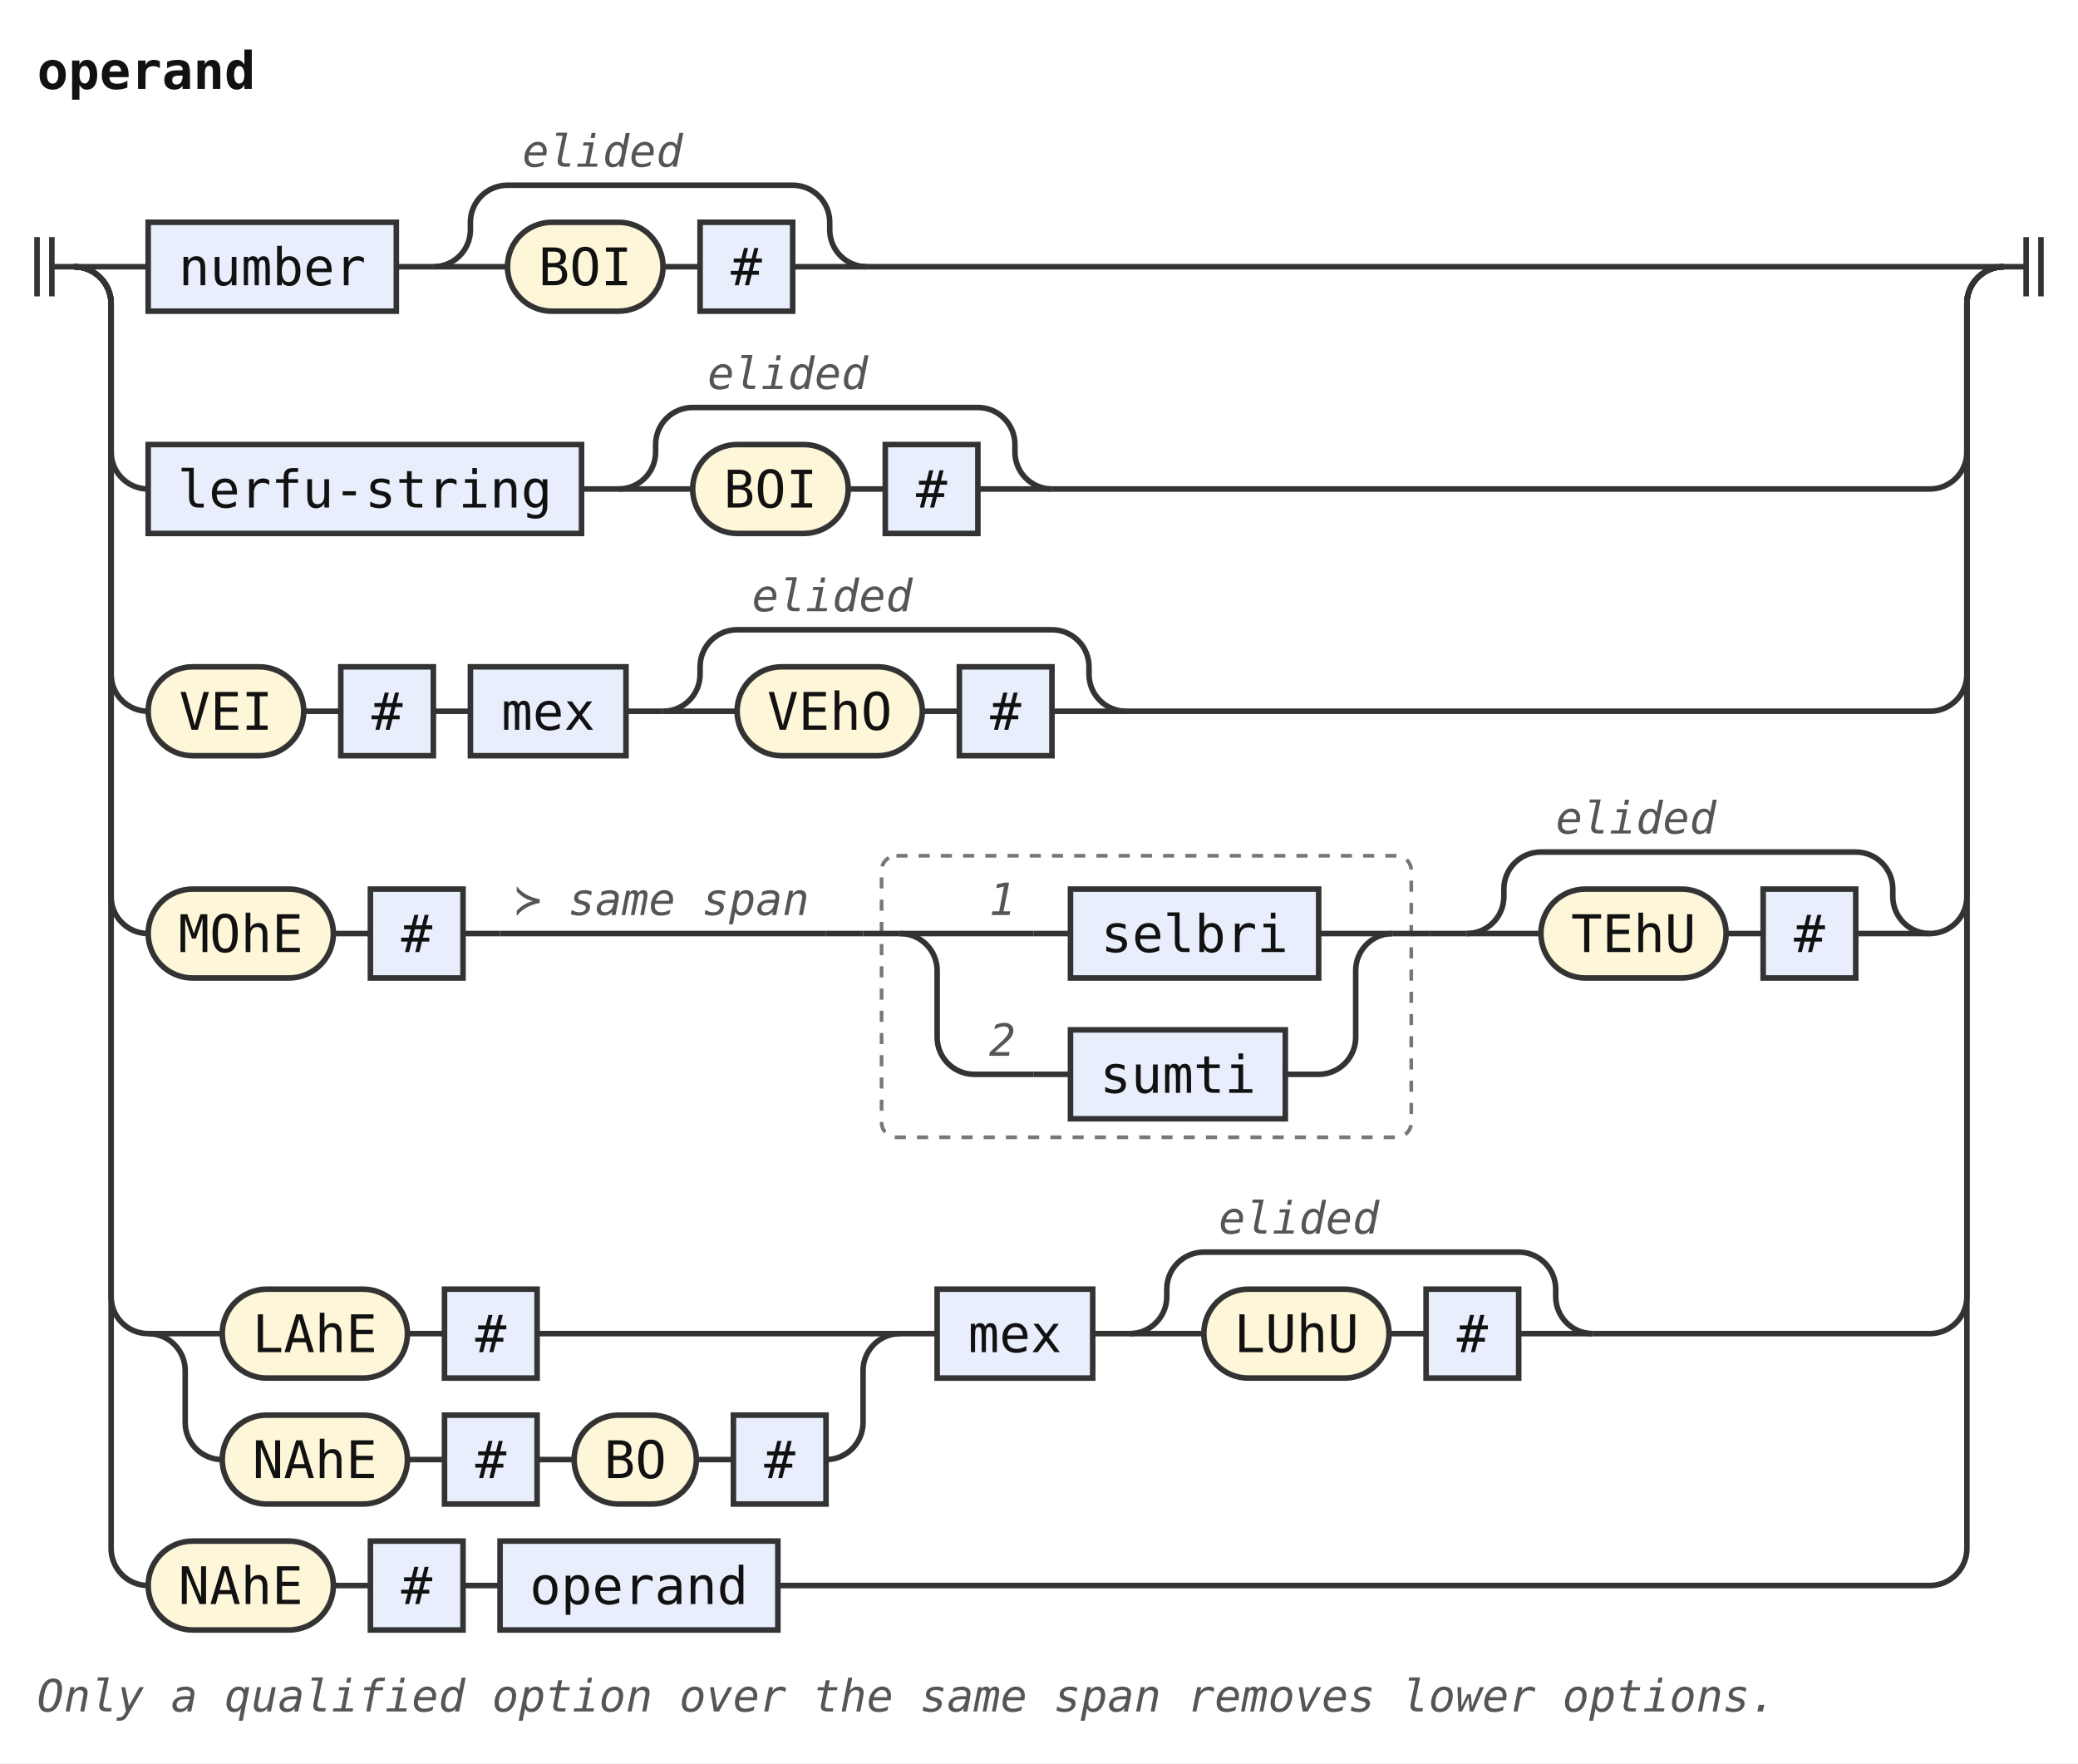
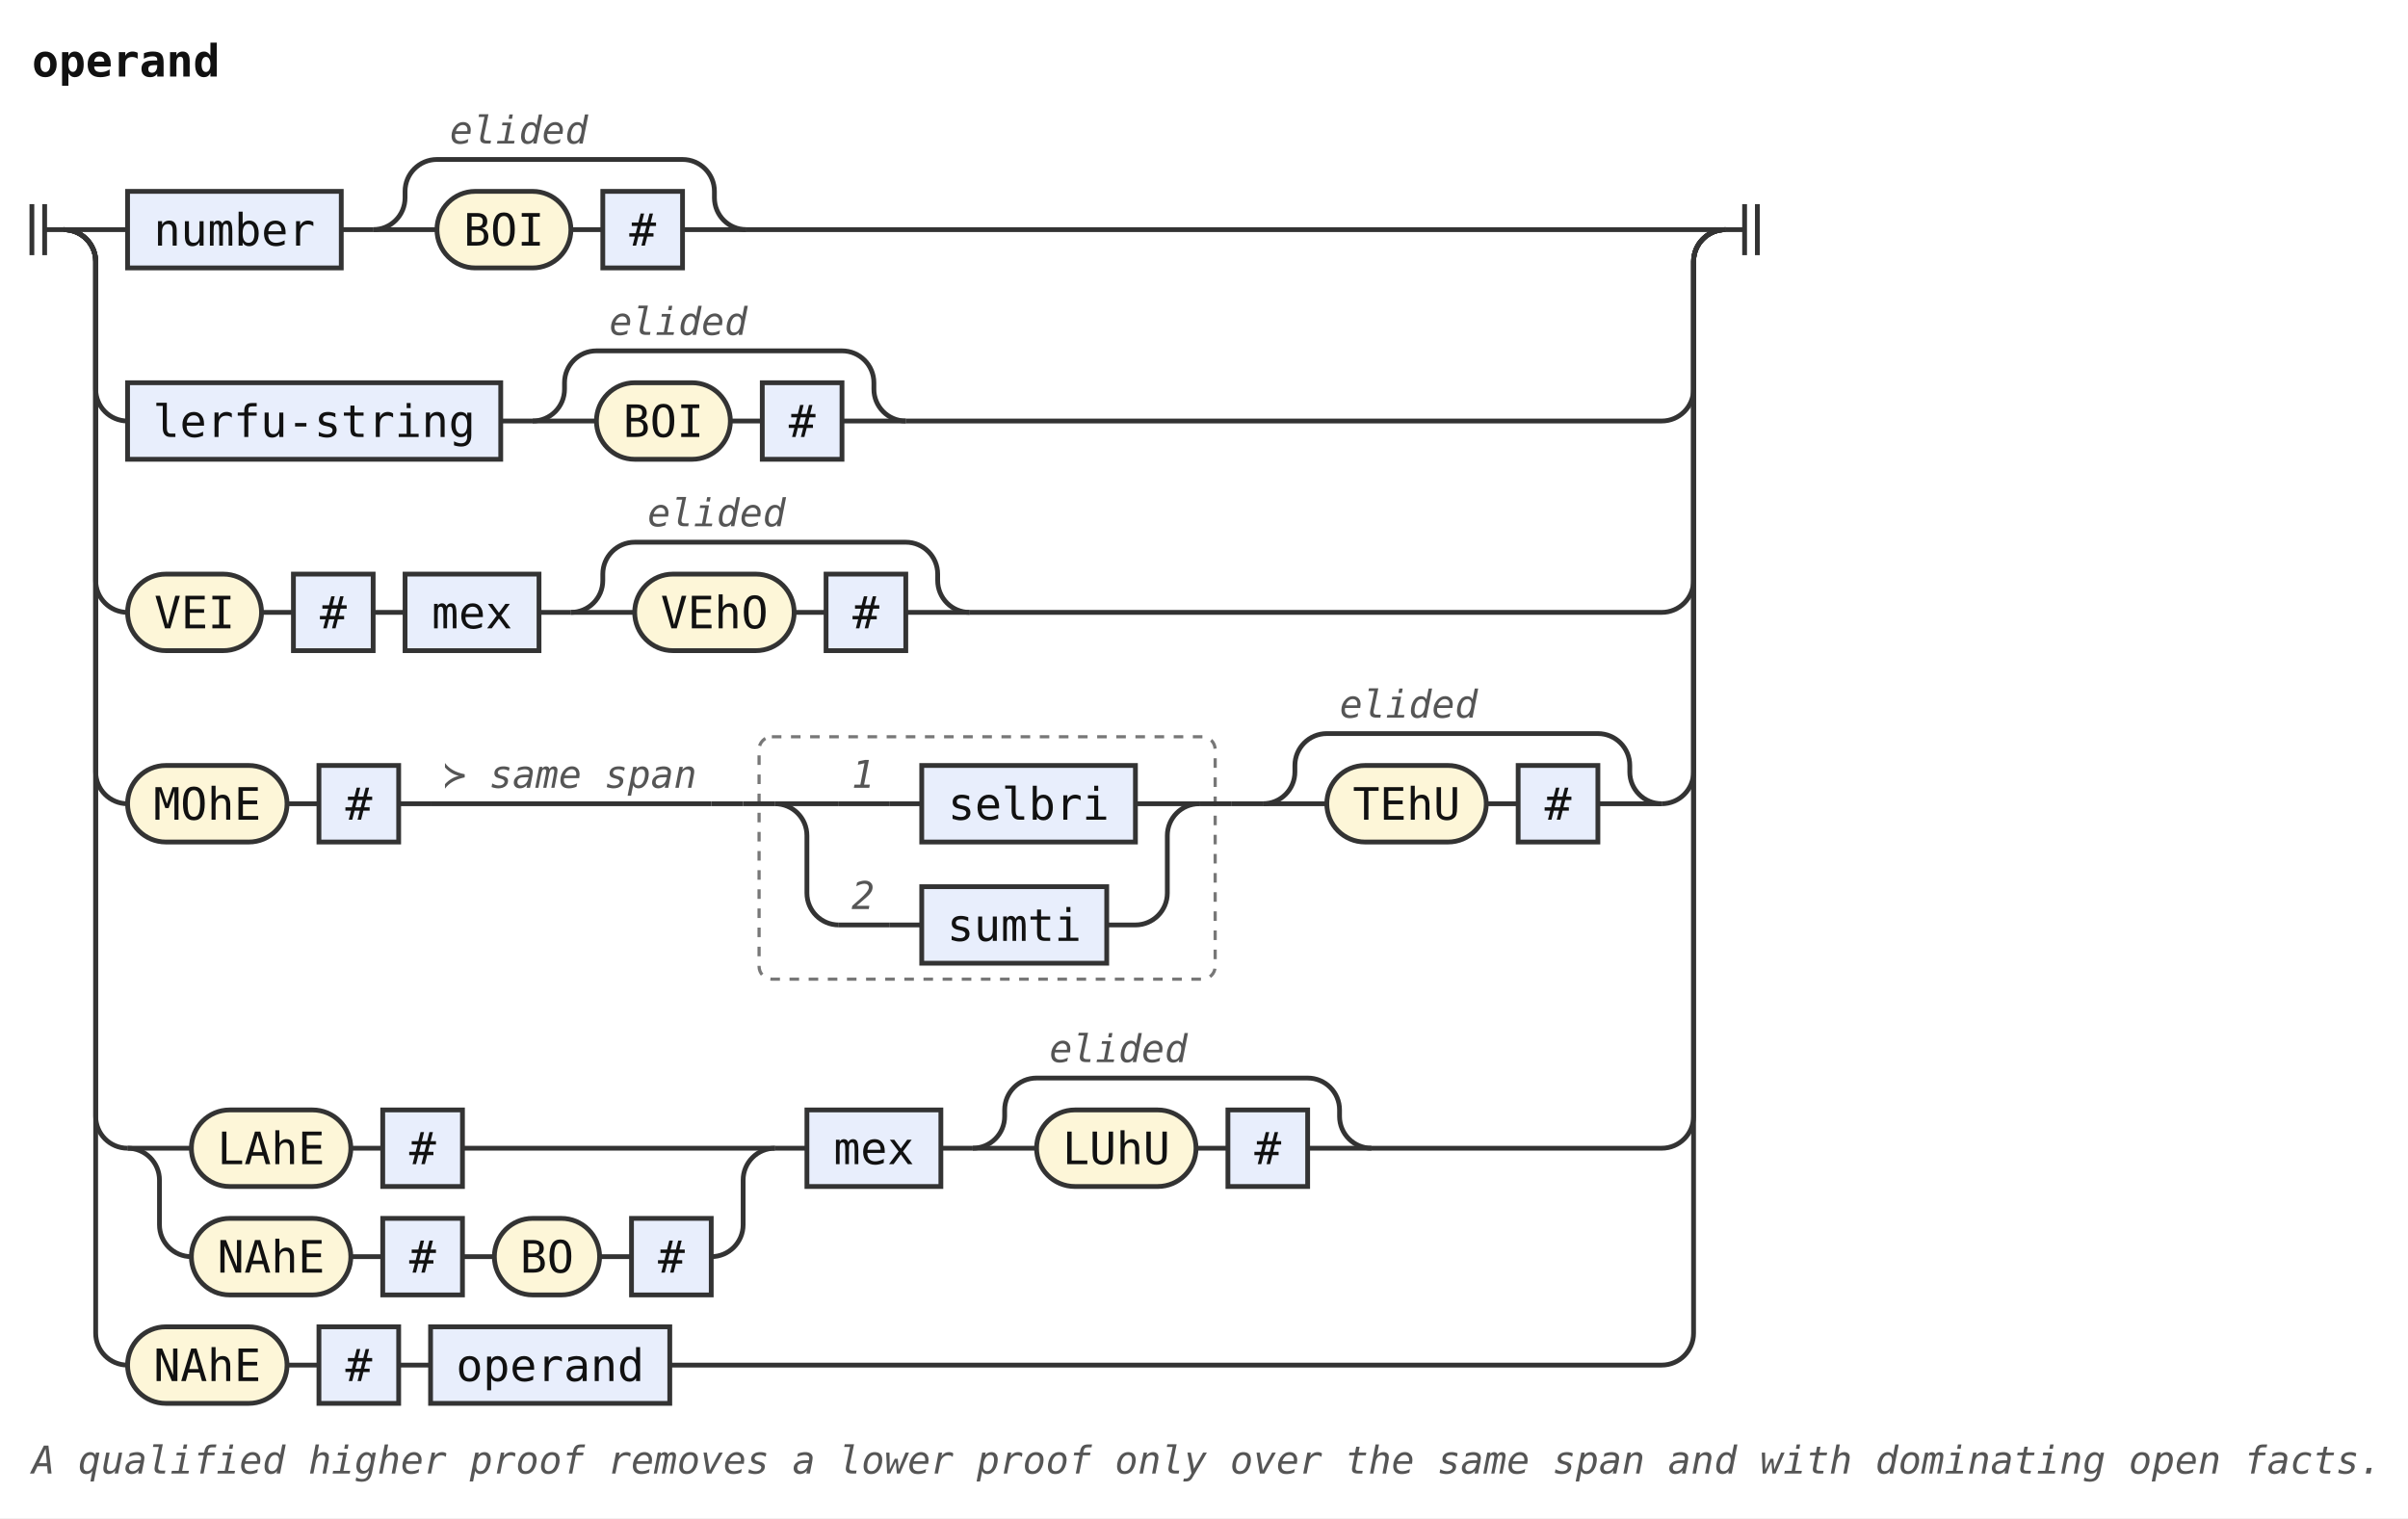
- <svg xmlns="http://www.w3.org/2000/svg" width="561" height="476" viewBox="0 0 561 476" role="img" aria-label="Railroad diagram of the rule operand">
+ <svg xmlns="http://www.w3.org/2000/svg" width="755" height="476" viewBox="0 0 755 476" role="img" aria-label="Railroad diagram of the rule operand">
  <style>path{fill:none;stroke:#333;stroke-width:1.5}.rule rect{fill:#e8eefc;stroke:#333;stroke-width:1.5}.terminal rect{fill:#fdf6d8;stroke:#333;stroke-width:1.5}text{font-family:ui-monospace,SFMono-Regular,Menlo,Consolas,"DejaVu Sans Mono","Liberation Mono",monospace;font-size:14px;fill:#111;text-anchor:middle}text.label{font-size:12px;font-style:italic;fill:#555;text-anchor:start}text.title{font-weight:bold;text-anchor:start}.rank-frame{fill:none;stroke:#777;stroke-width:1;stroke-dasharray:3 3}</style>
  <rect width="100%" height="100%" fill="#fff" />
  <text class="title" x="10" y="24" textLength="58.8" lengthAdjust="spacingAndGlyphs">operand</text>
  <path d="M10 64v16m4 -16v16M14 72h6" />
  <path d="M20 72h20" />
  <g class="rule">
    <rect x="40" y="60" width="67" height="24" rx="0" />
    <text x="73.5" y="77" textLength="50.4" lengthAdjust="spacingAndGlyphs">number</text>
  </g>
  <path d="M107 72h10" />
  <path d="M117 72h20" />
  <g class="terminal">
    <rect x="137" y="60" width="42" height="24" rx="12" />
    <text x="158" y="77" textLength="25.2" lengthAdjust="spacingAndGlyphs">BOI</text>
  </g>
  <path d="M179 72h10" />
  <g class="rule">
    <rect x="189" y="60" width="25" height="24" rx="0" />
    <text x="201.5" y="77" textLength="8.4" lengthAdjust="spacingAndGlyphs">#</text>
  </g>
  <path d="M214 72H234" />
  <path d="M117 72a10 10 0 0 0 10 -10V60a10 10 0 0 1 10 -10H214a10 10 0 0 1 10 10V62a10 10 0 0 0 10 10" />
  <text class="label" x="141" y="45" textLength="43.2" lengthAdjust="spacingAndGlyphs">elided</text>
  <path d="M234 72H541" />
  <path d="M20 72a10 10 0 0 1 10 10V122a10 10 0 0 0 10 10" />
  <g class="rule">
    <rect x="40" y="120" width="117" height="24" rx="0" />
    <text x="98.5" y="137" textLength="100.8" lengthAdjust="spacingAndGlyphs">lerfu-string</text>
  </g>
  <path d="M157 132h10" />
  <path d="M167 132h20" />
  <g class="terminal">
    <rect x="187" y="120" width="42" height="24" rx="12" />
    <text x="208" y="137" textLength="25.2" lengthAdjust="spacingAndGlyphs">BOI</text>
  </g>
  <path d="M229 132h10" />
  <g class="rule">
    <rect x="239" y="120" width="25" height="24" rx="0" />
    <text x="251.5" y="137" textLength="8.4" lengthAdjust="spacingAndGlyphs">#</text>
  </g>
  <path d="M264 132H284" />
  <path d="M167 132a10 10 0 0 0 10 -10V120a10 10 0 0 1 10 -10H264a10 10 0 0 1 10 10V122a10 10 0 0 0 10 10" />
  <text class="label" x="191" y="105" textLength="43.2" lengthAdjust="spacingAndGlyphs">elided</text>
  <path d="M284 132H521a10 10 0 0 0 10 -10V82a10 10 0 0 1 10 -10" />
  <path d="M20 72a10 10 0 0 1 10 10V182a10 10 0 0 0 10 10" />
  <g class="terminal">
    <rect x="40" y="180" width="42" height="24" rx="12" />
    <text x="61" y="197" textLength="25.2" lengthAdjust="spacingAndGlyphs">VEI</text>
  </g>
  <path d="M82 192h10" />
  <g class="rule">
    <rect x="92" y="180" width="25" height="24" rx="0" />
    <text x="104.5" y="197" textLength="8.4" lengthAdjust="spacingAndGlyphs">#</text>
  </g>
  <path d="M117 192h10" />
  <g class="rule">
    <rect x="127" y="180" width="42" height="24" rx="0" />
    <text x="148" y="197" textLength="25.2" lengthAdjust="spacingAndGlyphs">mex</text>
  </g>
  <path d="M169 192h10" />
  <path d="M179 192h20" />
  <g class="terminal">
    <rect x="199" y="180" width="50" height="24" rx="12" />
    <text x="224" y="197" textLength="33.6" lengthAdjust="spacingAndGlyphs">VEhO</text>
  </g>
  <path d="M249 192h10" />
  <g class="rule">
    <rect x="259" y="180" width="25" height="24" rx="0" />
    <text x="271.5" y="197" textLength="8.4" lengthAdjust="spacingAndGlyphs">#</text>
  </g>
  <path d="M284 192H304" />
  <path d="M179 192a10 10 0 0 0 10 -10V180a10 10 0 0 1 10 -10H284a10 10 0 0 1 10 10V182a10 10 0 0 0 10 10" />
  <text class="label" x="203" y="165" textLength="43.2" lengthAdjust="spacingAndGlyphs">elided</text>
  <path d="M304 192H521a10 10 0 0 0 10 -10V82a10 10 0 0 1 10 -10" />
  <path d="M20 72a10 10 0 0 1 10 10V242a10 10 0 0 0 10 10" />
  <g class="terminal">
    <rect x="40" y="240" width="50" height="24" rx="12" />
    <text x="65" y="257" textLength="33.6" lengthAdjust="spacingAndGlyphs">MOhE</text>
  </g>
  <path d="M90 252h10" />
  <g class="rule">
    <rect x="100" y="240" width="25" height="24" rx="0" />
    <text x="112.5" y="257" textLength="8.4" lengthAdjust="spacingAndGlyphs">#</text>
  </g>
  <path d="M125 252h10" />
  <path d="M135 252h88" />
  <text class="label" x="139" y="247" textLength="79.2" lengthAdjust="spacingAndGlyphs">≻ same span</text>
  <path d="M223 252h10" />
  <g class="ranked-choice">
    <rect class="rank-frame" x="238" y="231" width="143" height="76" rx="4" />
    <path d="M233 252h10" />
    <path d="M243 252h20" />
    <path d="M263 252h16" />
    <text class="label" x="267" y="247" textLength="7.2" lengthAdjust="spacingAndGlyphs">1</text>
    <path d="M279 252h10" />
    <g class="rule">
      <rect x="289" y="240" width="67" height="24" rx="0" />
      <text x="322.5" y="257" textLength="50.4" lengthAdjust="spacingAndGlyphs">selbri</text>
    </g>
    <path d="M356 252H376" />
    <path d="M243 252a10 10 0 0 1 10 10V280a10 10 0 0 0 10 10" />
    <path d="M263 290h16" />
    <text class="label" x="267" y="285" textLength="7.2" lengthAdjust="spacingAndGlyphs">2</text>
    <path d="M279 290h10" />
    <g class="rule">
      <rect x="289" y="278" width="58" height="24" rx="0" />
      <text x="318" y="295" textLength="42" lengthAdjust="spacingAndGlyphs">sumti</text>
    </g>
    <path d="M347 290H356a10 10 0 0 0 10 -10V262a10 10 0 0 1 10 -10" />
    <path d="M376 252h10" />
  </g>
  <path d="M386 252h10" />
  <path d="M396 252h20" />
  <g class="terminal">
    <rect x="416" y="240" width="50" height="24" rx="12" />
    <text x="441" y="257" textLength="33.6" lengthAdjust="spacingAndGlyphs">TEhU</text>
  </g>
  <path d="M466 252h10" />
  <g class="rule">
    <rect x="476" y="240" width="25" height="24" rx="0" />
    <text x="488.5" y="257" textLength="8.4" lengthAdjust="spacingAndGlyphs">#</text>
  </g>
  <path d="M501 252H521" />
  <path d="M396 252a10 10 0 0 0 10 -10V240a10 10 0 0 1 10 -10H501a10 10 0 0 1 10 10V242a10 10 0 0 0 10 10" />
  <text class="label" x="420" y="225" textLength="43.2" lengthAdjust="spacingAndGlyphs">elided</text>
  <path d="M521 252H521a10 10 0 0 0 10 -10V82a10 10 0 0 1 10 -10" />
  <path d="M20 72a10 10 0 0 1 10 10V350a10 10 0 0 0 10 10" />
  <path d="M40 360h20" />
  <g class="terminal">
    <rect x="60" y="348" width="50" height="24" rx="12" />
    <text x="85" y="365" textLength="33.6" lengthAdjust="spacingAndGlyphs">LAhE</text>
  </g>
  <path d="M110 360h10" />
  <g class="rule">
    <rect x="120" y="348" width="25" height="24" rx="0" />
    <text x="132.5" y="365" textLength="8.4" lengthAdjust="spacingAndGlyphs">#</text>
  </g>
  <path d="M145 360H243" />
  <path d="M40 360a10 10 0 0 1 10 10V384a10 10 0 0 0 10 10" />
  <g class="terminal">
    <rect x="60" y="382" width="50" height="24" rx="12" />
    <text x="85" y="399" textLength="33.6" lengthAdjust="spacingAndGlyphs">NAhE</text>
  </g>
  <path d="M110 394h10" />
  <g class="rule">
    <rect x="120" y="382" width="25" height="24" rx="0" />
    <text x="132.5" y="399" textLength="8.4" lengthAdjust="spacingAndGlyphs">#</text>
  </g>
  <path d="M145 394h10" />
  <g class="terminal">
    <rect x="155" y="382" width="33" height="24" rx="12" />
    <text x="171.5" y="399" textLength="16.8" lengthAdjust="spacingAndGlyphs">BO</text>
  </g>
  <path d="M188 394h10" />
  <g class="rule">
    <rect x="198" y="382" width="25" height="24" rx="0" />
    <text x="210.5" y="399" textLength="8.4" lengthAdjust="spacingAndGlyphs">#</text>
  </g>
  <path d="M223 394H223a10 10 0 0 0 10 -10V370a10 10 0 0 1 10 -10" />
  <path d="M243 360h10" />
  <g class="rule">
    <rect x="253" y="348" width="42" height="24" rx="0" />
    <text x="274" y="365" textLength="25.2" lengthAdjust="spacingAndGlyphs">mex</text>
  </g>
  <path d="M295 360h10" />
  <path d="M305 360h20" />
  <g class="terminal">
    <rect x="325" y="348" width="50" height="24" rx="12" />
    <text x="350" y="365" textLength="33.6" lengthAdjust="spacingAndGlyphs">LUhU</text>
  </g>
  <path d="M375 360h10" />
  <g class="rule">
    <rect x="385" y="348" width="25" height="24" rx="0" />
    <text x="397.5" y="365" textLength="8.4" lengthAdjust="spacingAndGlyphs">#</text>
  </g>
  <path d="M410 360H430" />
  <path d="M305 360a10 10 0 0 0 10 -10V348a10 10 0 0 1 10 -10H410a10 10 0 0 1 10 10V350a10 10 0 0 0 10 10" />
  <text class="label" x="329" y="333" textLength="43.2" lengthAdjust="spacingAndGlyphs">elided</text>
  <path d="M430 360H521a10 10 0 0 0 10 -10V82a10 10 0 0 1 10 -10" />
  <path d="M20 72a10 10 0 0 1 10 10V418a10 10 0 0 0 10 10" />
  <g class="terminal">
    <rect x="40" y="416" width="50" height="24" rx="12" />
    <text x="65" y="433" textLength="33.6" lengthAdjust="spacingAndGlyphs">NAhE</text>
  </g>
  <path d="M90 428h10" />
  <g class="rule">
    <rect x="100" y="416" width="25" height="24" rx="0" />
    <text x="112.5" y="433" textLength="8.4" lengthAdjust="spacingAndGlyphs">#</text>
  </g>
  <path d="M125 428h10" />
  <g class="rule">
    <rect x="135" y="416" width="75" height="24" rx="0" />
    <text x="172.5" y="433" textLength="58.8" lengthAdjust="spacingAndGlyphs">operand</text>
  </g>
  <path d="M210 428H521a10 10 0 0 0 10 -10V82a10 10 0 0 1 10 -10" />
  <path d="M541 72h6m0 -8v16m4 -16v16" />
-   <text class="label" x="10" y="462" textLength="468" lengthAdjust="spacingAndGlyphs">Only a qualified option over the same span removes lower options.</text>
+   <text class="label" x="10" y="462" textLength="734.4" lengthAdjust="spacingAndGlyphs">A qualified higher proof removes a lower proof only over the same span and with dominating open facts.</text>
</svg>
